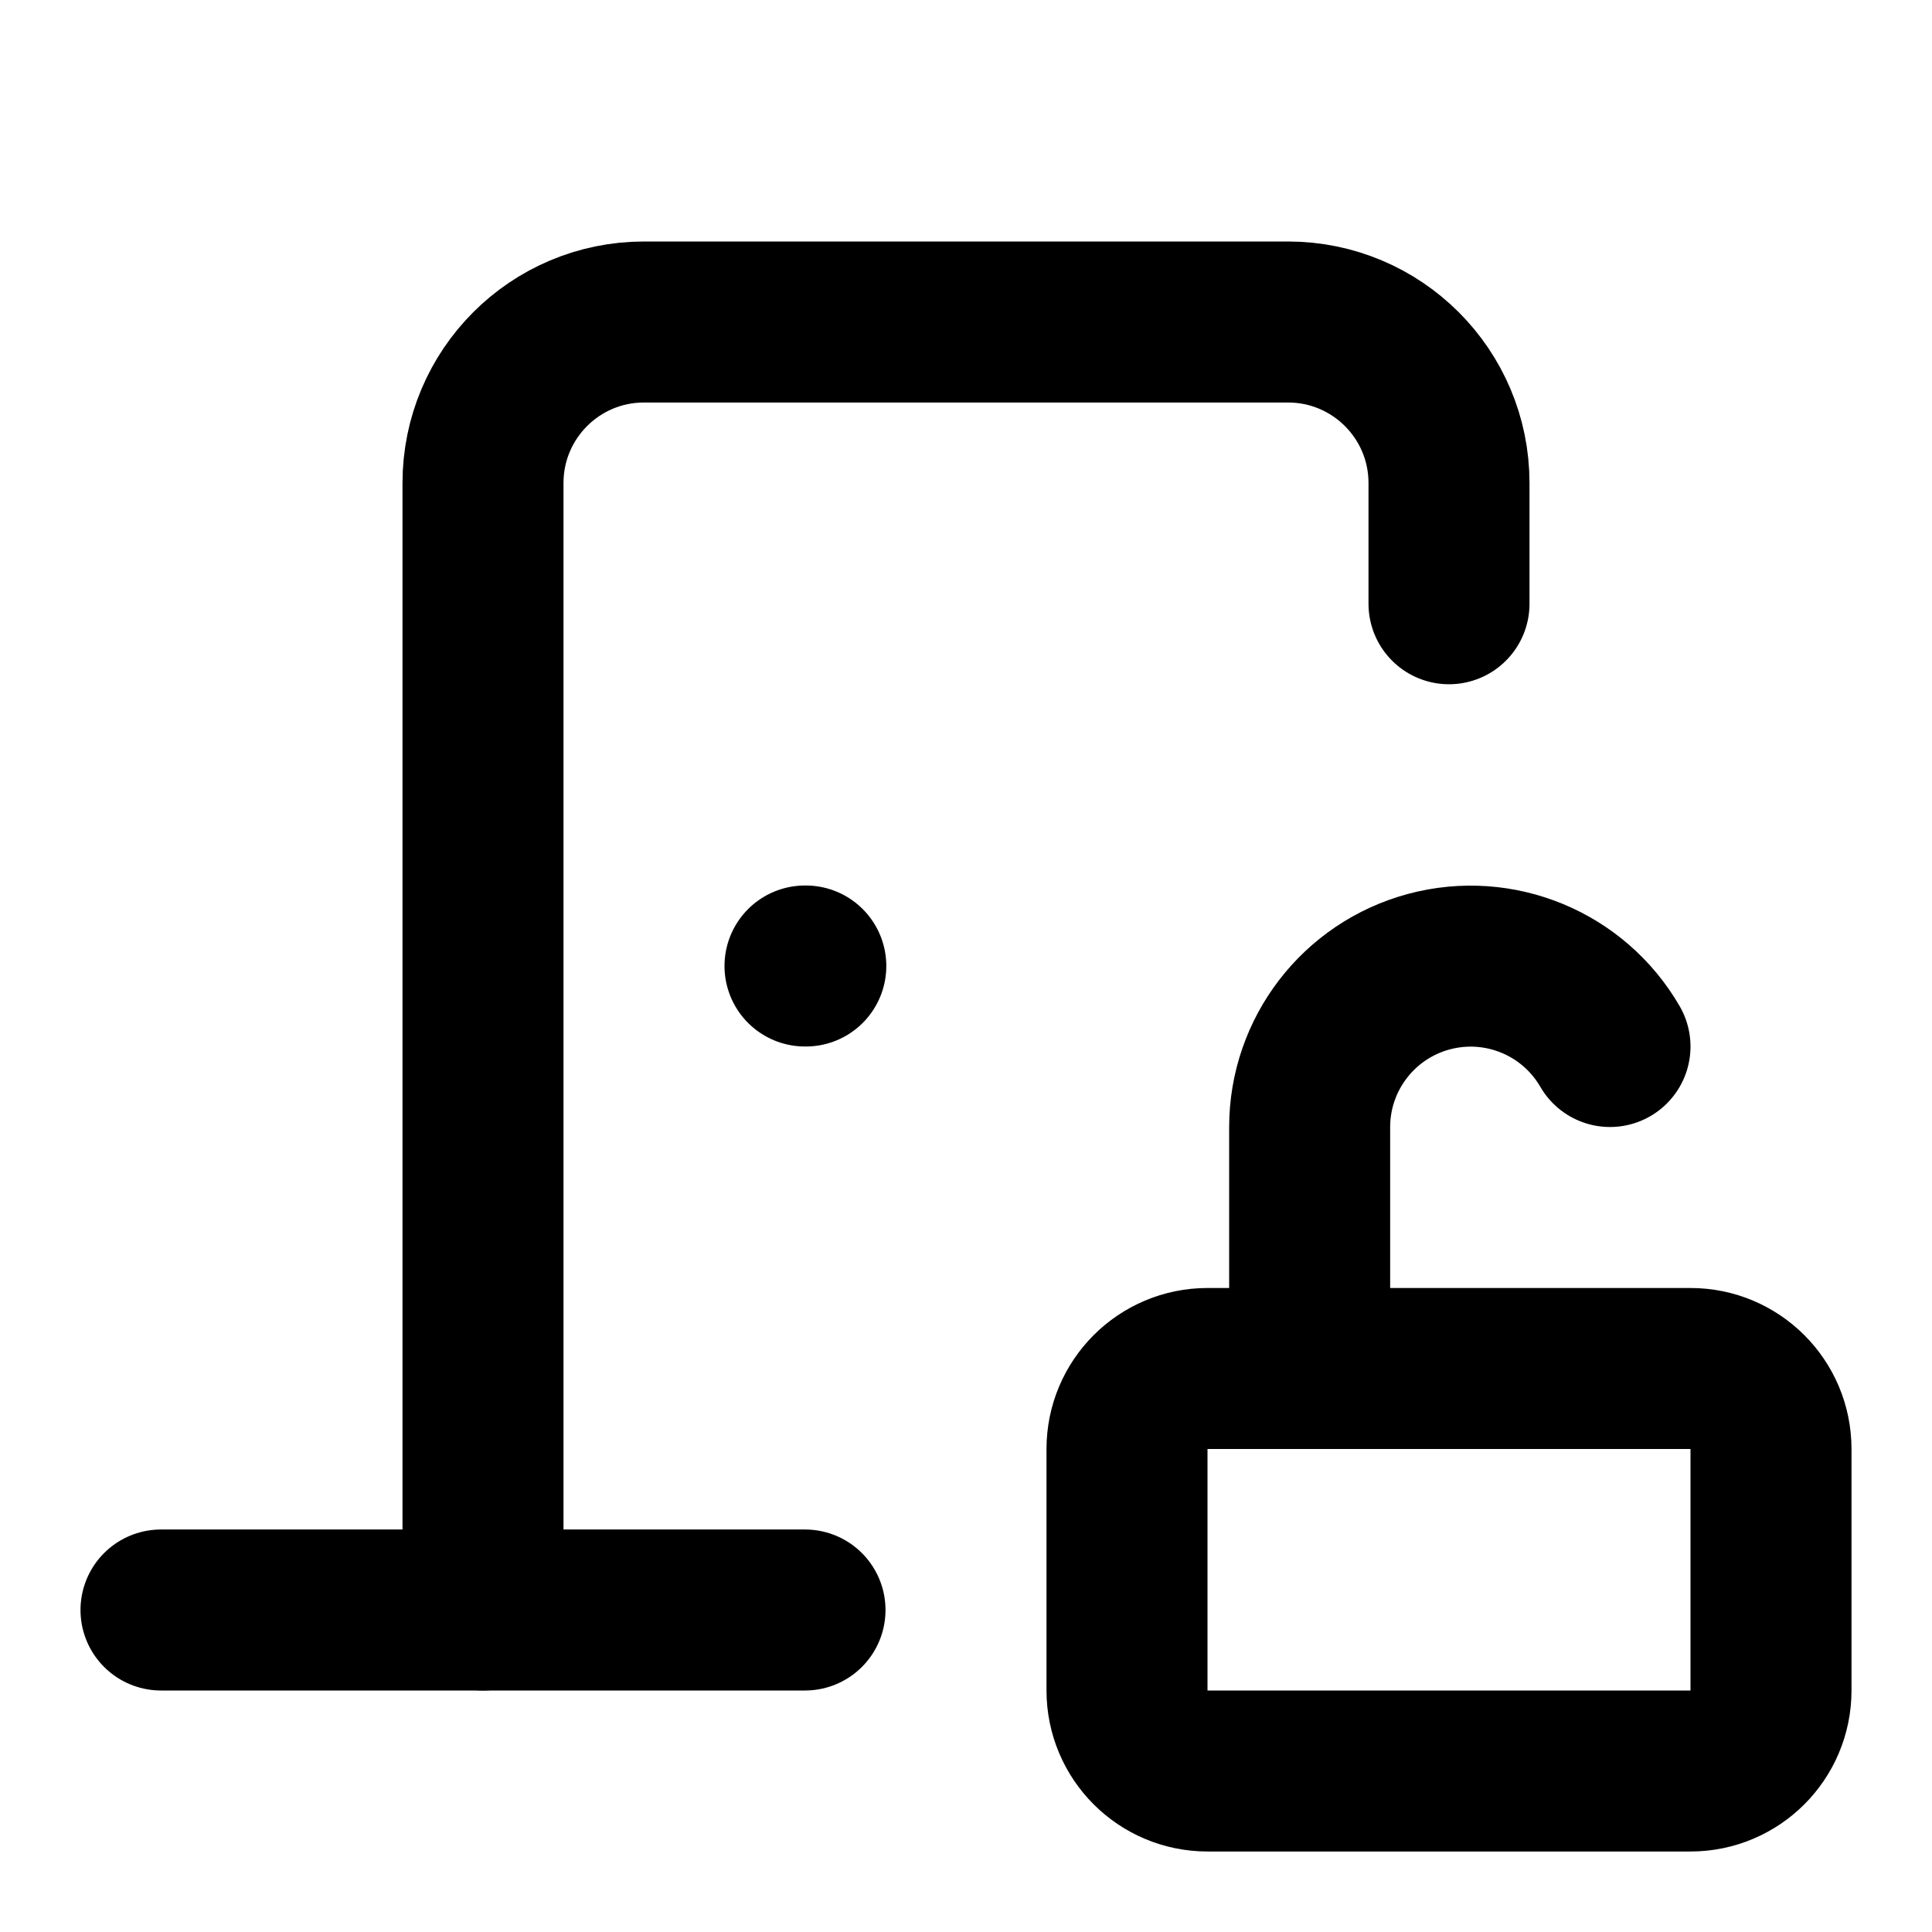
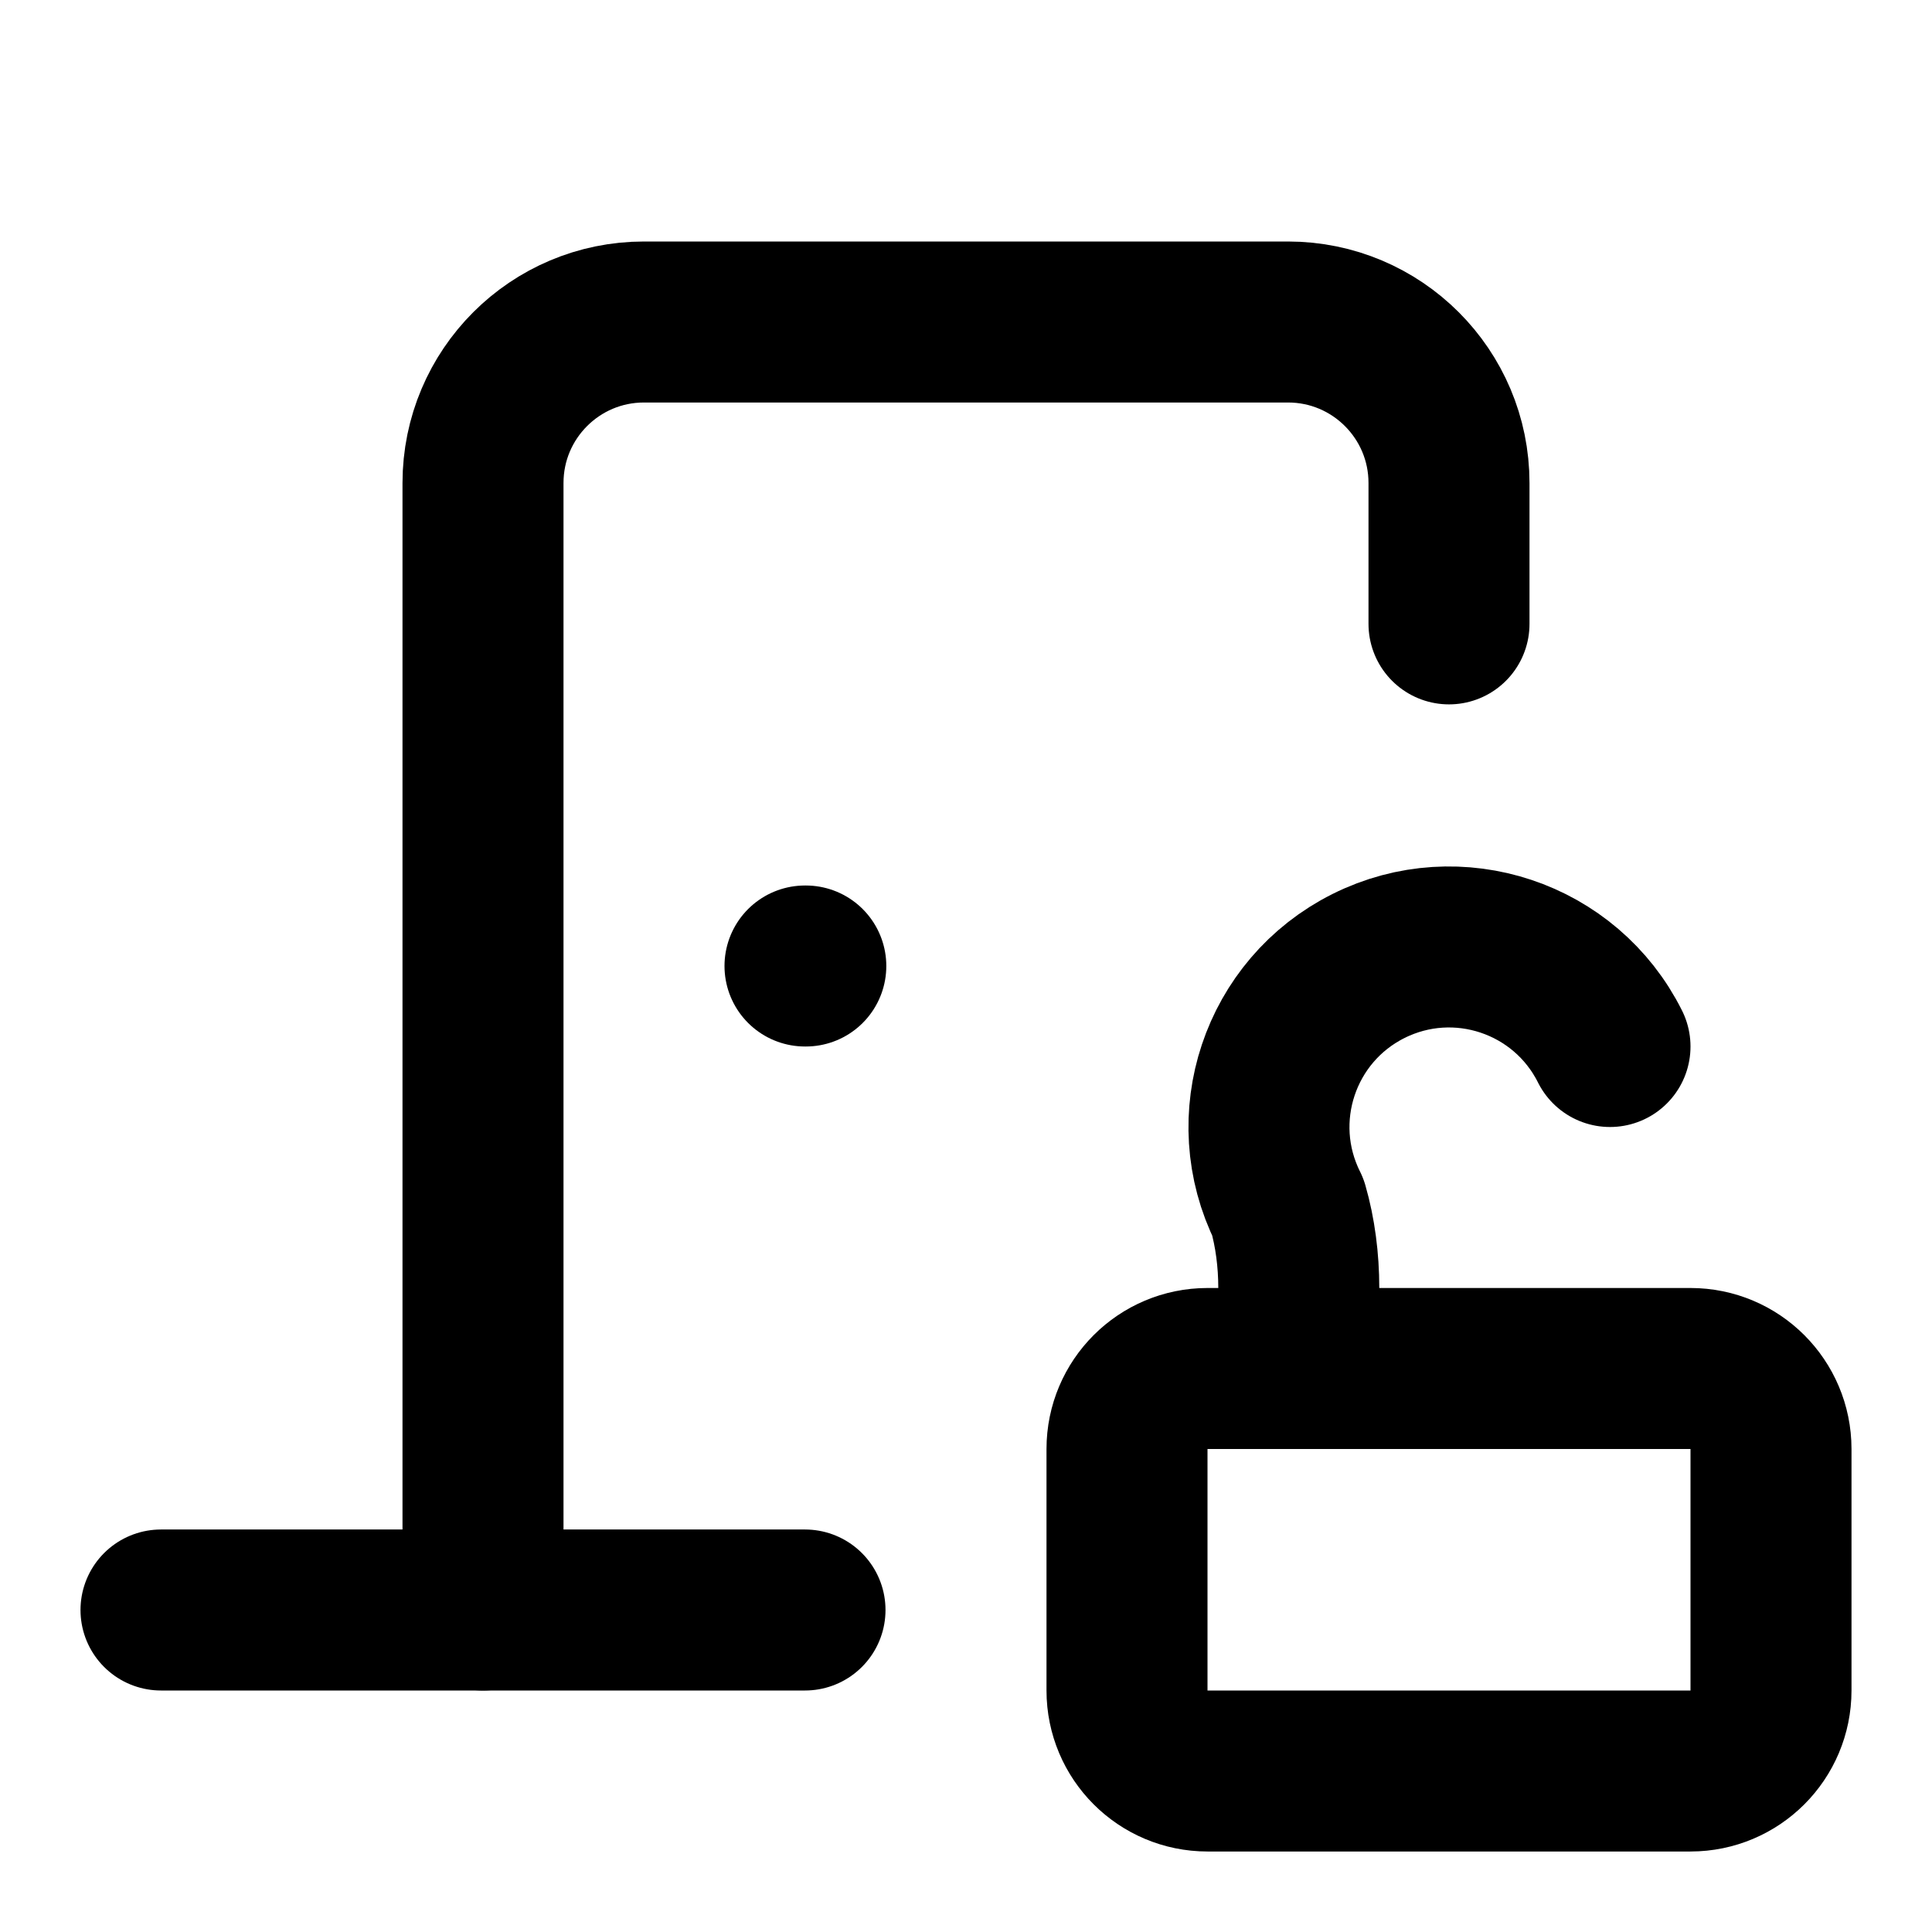
<svg xmlns="http://www.w3.org/2000/svg" width="24" height="24" viewBox="0 0 24 24" fill="none" stroke="currentColor" stroke-width="2" stroke-linecap="round" stroke-linejoin="round">
  <path d="M10 12h.01" />
-   <path d="M16.269 16.5V14A2 2 0 0 1 20 13" />
-   <path d="M18 7.5V6a2 2 0 0 0-2-2H8a2 2 0 0 0-2 2v14" />
+   <path d="M18 7.75V6a2 2 0 0 0-2-2H8a2 2 0 0 0-2 2v14" />
  <path d="M2 20h8" />
+   <path d="M20 13a2 2 0 1 0-4 2 1 2 0 0 1 0 2" />
  <rect x="14" y="17" width="8" height="5" rx="1" />
</svg>
